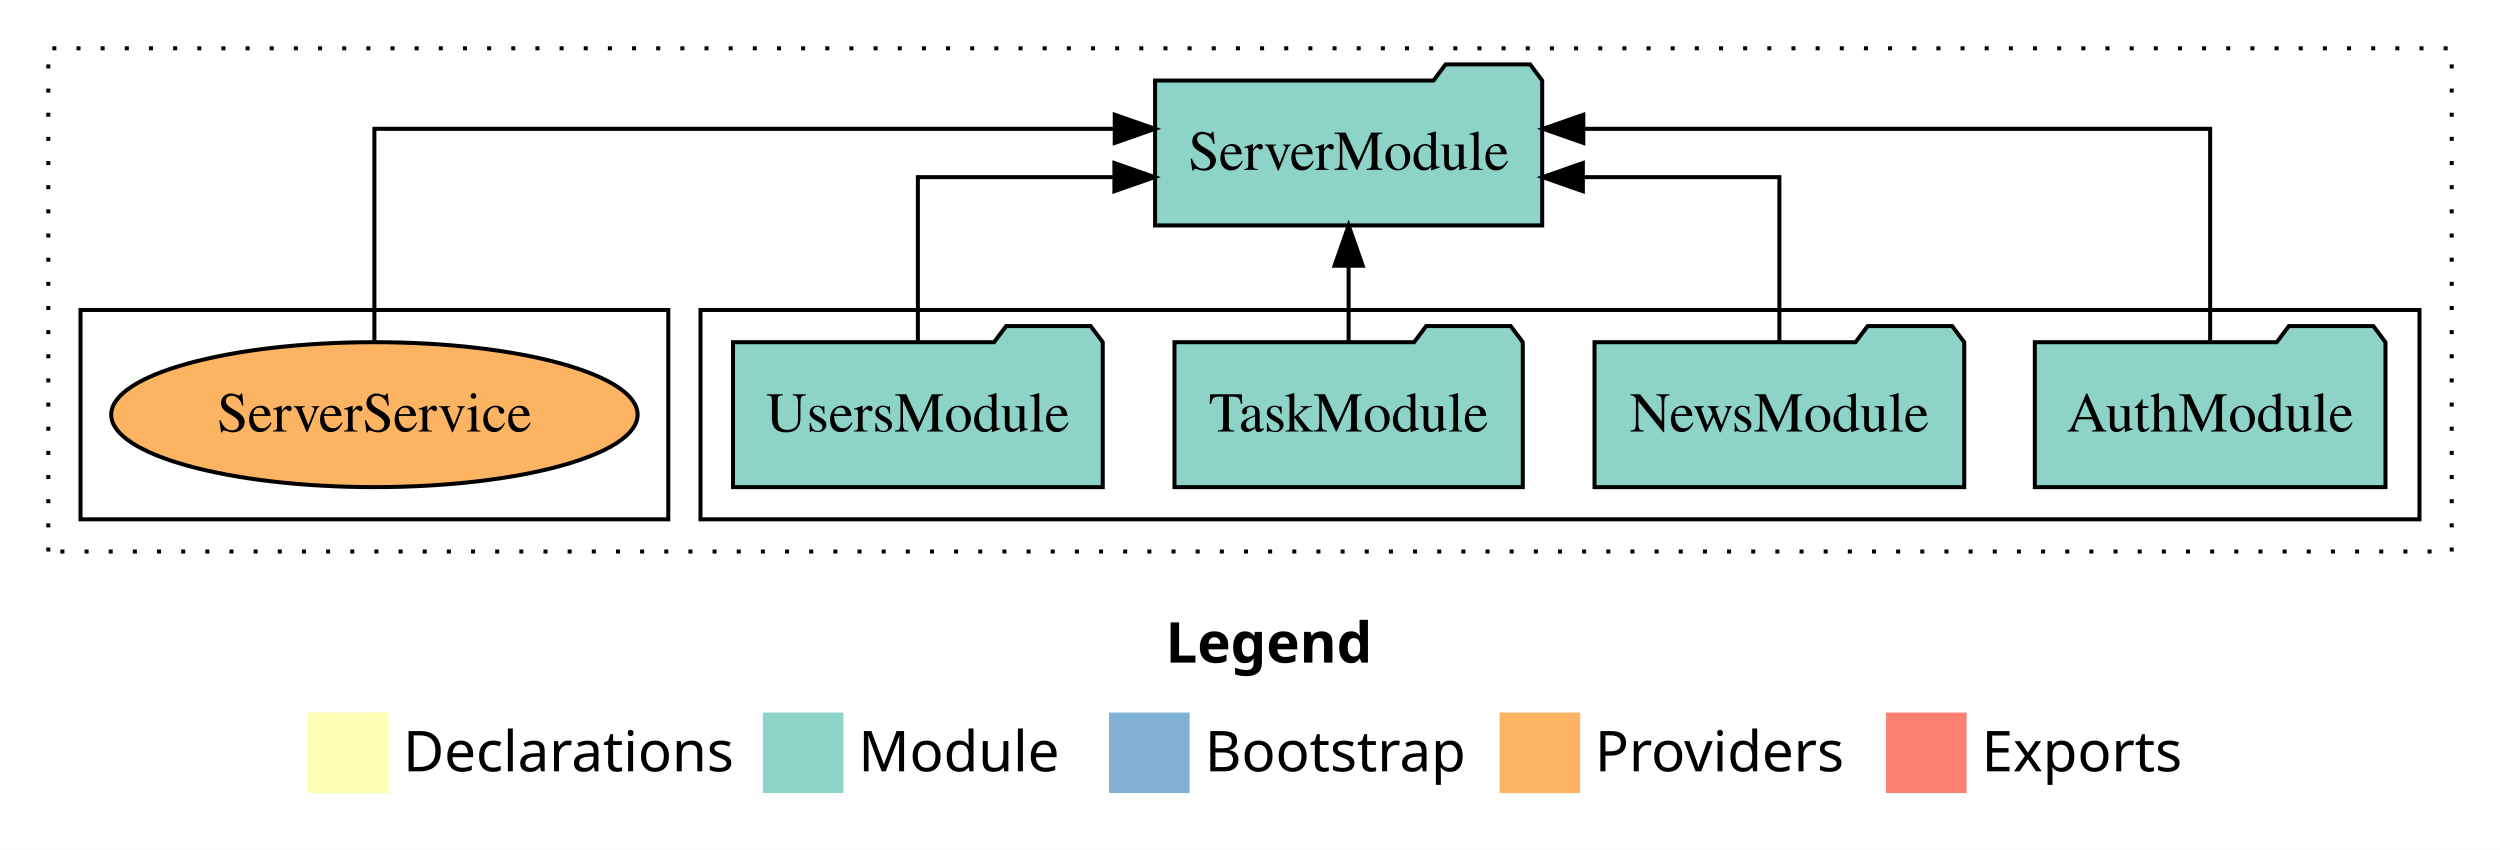
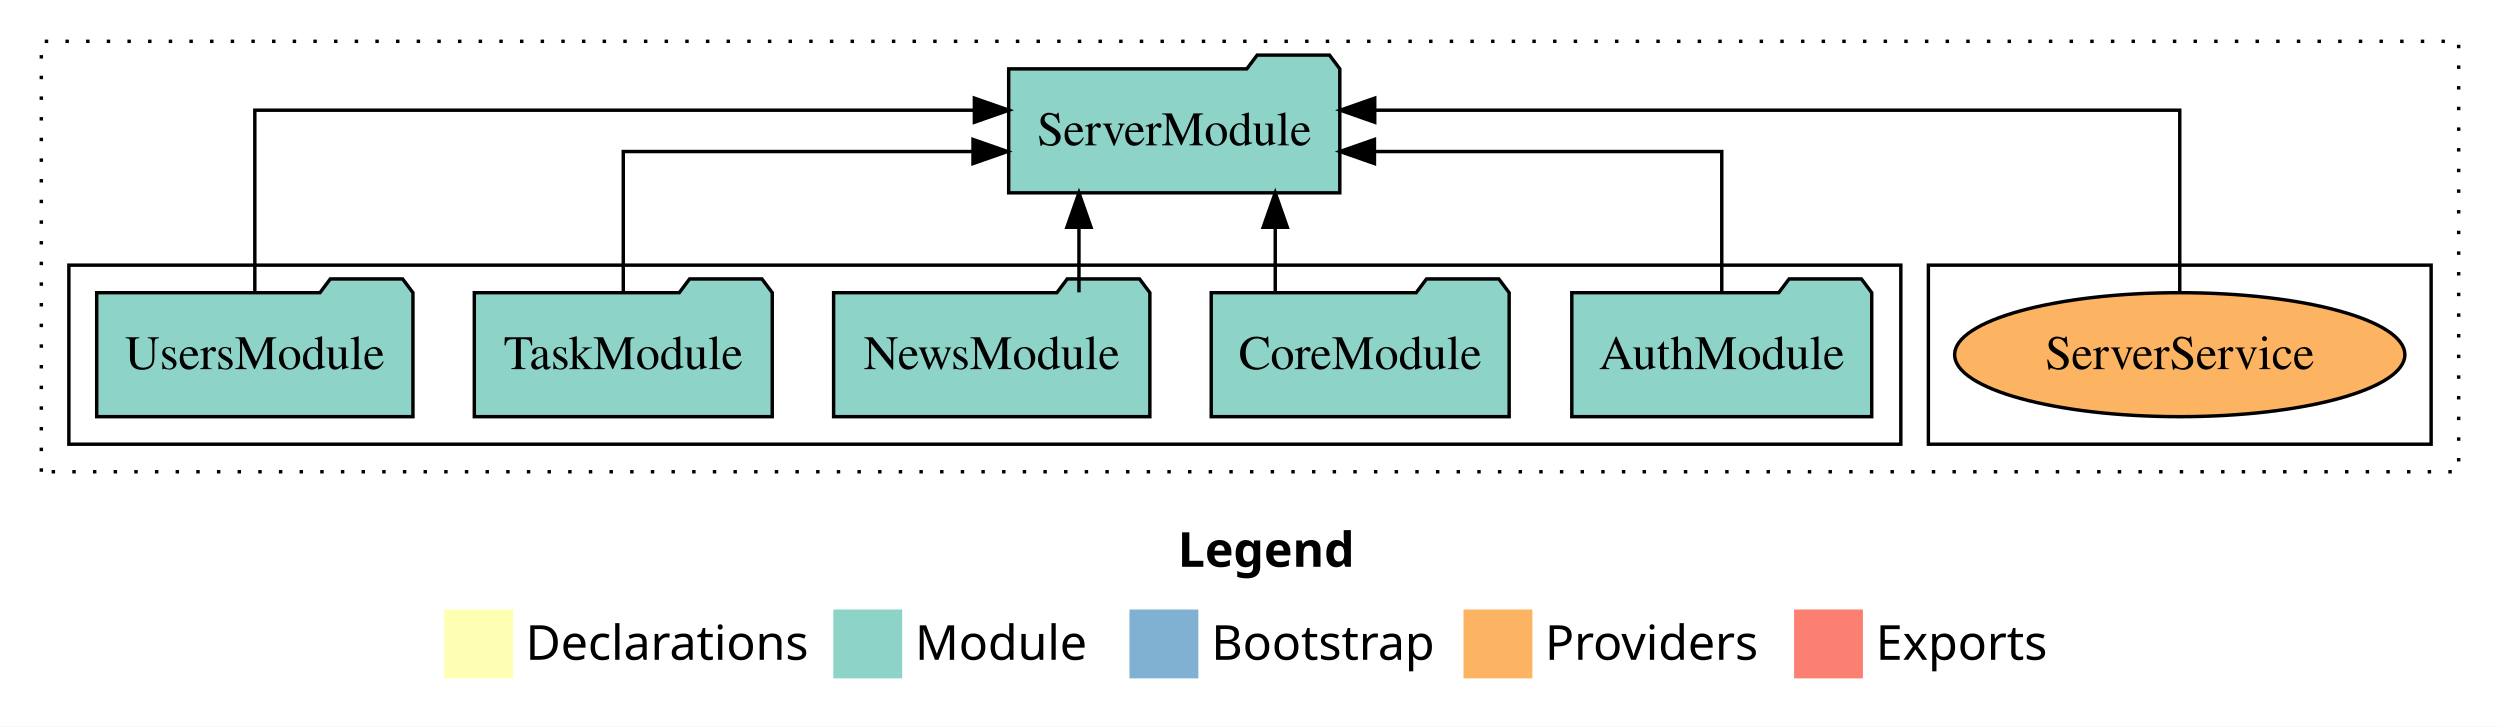
- <svg xmlns="http://www.w3.org/2000/svg" width="621pt" height="211pt" viewBox="0.00 0.00 621.00 211.00">
+ <svg xmlns="http://www.w3.org/2000/svg" width="726pt" height="211pt" viewBox="0.00 0.00 726.00 211.00">
  <g id="graph0" class="graph" transform="scale(1 1) rotate(0) translate(4 207)">
-     <polygon fill="white" stroke="transparent" points="-4,4 -4,-207 617,-207 617,4 -4,4" />
-     <text text-anchor="start" x="285.51" y="-42.4" font-family="sans-serif" font-weight="bold" font-size="14.00">Legend</text>
-     <polygon fill="#ffffb3" stroke="transparent" points="72.5,-10 72.5,-30 92.5,-30 92.5,-10 72.5,-10" />
-     <text text-anchor="start" x="96.13" y="-15.4" font-family="sans-serif" font-size="14.00">  Declarations</text>
-     <polygon fill="#8dd3c7" stroke="transparent" points="185.5,-10 185.5,-30 205.5,-30 205.5,-10 185.5,-10" />
-     <text text-anchor="start" x="209.23" y="-15.4" font-family="sans-serif" font-size="14.00">  Module</text>
-     <polygon fill="#80b1d3" stroke="transparent" points="271.5,-10 271.5,-30 291.5,-30 291.5,-10 271.5,-10" />
-     <text text-anchor="start" x="295.28" y="-15.4" font-family="sans-serif" font-size="14.00">  Bootstrap</text>
-     <polygon fill="#fdb462" stroke="transparent" points="368.5,-10 368.5,-30 388.5,-30 388.5,-10 368.5,-10" />
-     <text text-anchor="start" x="392.17" y="-15.4" font-family="sans-serif" font-size="14.00">  Providers</text>
-     <polygon fill="#fb8072" stroke="transparent" points="464.5,-10 464.5,-30 484.5,-30 484.5,-10 464.5,-10" />
-     <text text-anchor="start" x="488.23" y="-15.4" font-family="sans-serif" font-size="14.00">  Exports</text>
+     <polygon fill="white" stroke="transparent" points="-4,4 -4,-207 722,-207 722,4 -4,4" />
+     <text text-anchor="start" x="338.01" y="-42.4" font-family="sans-serif" font-weight="bold" font-size="14.00">Legend</text>
+     <polygon fill="#ffffb3" stroke="transparent" points="125,-10 125,-30 145,-30 145,-10 125,-10" />
+     <text text-anchor="start" x="148.63" y="-15.4" font-family="sans-serif" font-size="14.00">  Declarations</text>
+     <polygon fill="#8dd3c7" stroke="transparent" points="238,-10 238,-30 258,-30 258,-10 238,-10" />
+     <text text-anchor="start" x="261.73" y="-15.4" font-family="sans-serif" font-size="14.00">  Module</text>
+     <polygon fill="#80b1d3" stroke="transparent" points="324,-10 324,-30 344,-30 344,-10 324,-10" />
+     <text text-anchor="start" x="347.78" y="-15.4" font-family="sans-serif" font-size="14.00">  Bootstrap</text>
+     <polygon fill="#fdb462" stroke="transparent" points="421,-10 421,-30 441,-30 441,-10 421,-10" />
+     <text text-anchor="start" x="444.67" y="-15.4" font-family="sans-serif" font-size="14.00">  Providers</text>
+     <polygon fill="#fb8072" stroke="transparent" points="517,-10 517,-30 537,-30 537,-10 517,-10" />
+     <text text-anchor="start" x="540.73" y="-15.4" font-family="sans-serif" font-size="14.00">  Exports</text>
    <g id="clust1" class="cluster">
-       <polygon fill="none" stroke="black" stroke-dasharray="1,5" points="8,-70 8,-195 605,-195 605,-70 8,-70" />
+       <polygon fill="none" stroke="black" stroke-dasharray="1,5" points="8,-70 8,-195 710,-195 710,-70 8,-70" />
+     </g>
+     <g id="clust6" class="cluster">
+       <polygon fill="none" stroke="black" points="556,-78 556,-130 702,-130 702,-78 556,-78" />
    </g>
    <g id="clust3" class="cluster">
-       <polygon fill="none" stroke="black" points="170,-78 170,-130 597,-130 597,-78 170,-78" />
-     </g>
-     <g id="clust6" class="cluster">
-       <polygon fill="none" stroke="black" points="16,-78 16,-130 162,-130 162,-78 16,-78" />
+       <polygon fill="none" stroke="black" points="16,-78 16,-130 548,-130 548,-78 16,-78" />
    </g>
    <g id="node1" class="node">
-       <polygon fill="#8dd3c7" stroke="black" points="588.55,-122 585.55,-126 564.55,-126 561.55,-122 501.45,-122 501.45,-86 588.55,-86 588.55,-122" />
-       <text text-anchor="middle" x="545" y="-99.8" font-family="Times,serif" font-size="14.00">AuthModule</text>
+       <polygon fill="#8dd3c7" stroke="black" points="539.55,-122 536.55,-126 515.55,-126 512.55,-122 452.45,-122 452.45,-86 539.55,-86 539.55,-122" />
+       <text text-anchor="middle" x="496" y="-99.8" font-family="Times,serif" font-size="14.00">AuthModule</text>
+     </g>
+     <g id="node6" class="node">
+       <polygon fill="#8dd3c7" stroke="black" points="385.08,-187 382.08,-191 361.08,-191 358.08,-187 288.92,-187 288.92,-151 385.08,-151 385.08,-187" />
+       <text text-anchor="middle" x="337" y="-164.8" font-family="Times,serif" font-size="14.00">ServerModule</text>
+     </g>
+     <g id="edge1" class="edge">
+       <path fill="none" stroke="black" d="M496,-122.02C496,-139.37 496,-163 496,-163 496,-163 395.14,-163 395.14,-163" />
+       <polygon fill="black" stroke="black" points="395.14,-159.5 385.14,-163 395.14,-166.5 395.14,-159.5" />
+     </g>
+     <g id="node2" class="node">
+       <polygon fill="#8dd3c7" stroke="black" points="434.26,-122 431.26,-126 410.26,-126 407.26,-122 347.74,-122 347.74,-86 434.26,-86 434.26,-122" />
+       <text text-anchor="middle" x="391" y="-99.8" font-family="Times,serif" font-size="14.00">CoreModule</text>
+     </g>
+     <g id="edge2" class="edge">
+       <path fill="none" stroke="black" d="M366.33,-122.11C366.33,-122.11 366.33,-140.99 366.33,-140.99" />
+       <polygon fill="black" stroke="black" points="362.83,-140.99 366.33,-150.99 369.83,-140.99 362.83,-140.99" />
+     </g>
+     <g id="node3" class="node">
+       <polygon fill="#8dd3c7" stroke="black" points="329.92,-122 326.92,-126 305.92,-126 302.92,-122 238.08,-122 238.08,-86 329.92,-86 329.92,-122" />
+       <text text-anchor="middle" x="284" y="-99.8" font-family="Times,serif" font-size="14.00">NewsModule</text>
+     </g>
+     <g id="edge3" class="edge">
+       <path fill="none" stroke="black" d="M309.33,-122.11C309.33,-122.11 309.33,-140.99 309.33,-140.99" />
+       <polygon fill="black" stroke="black" points="305.83,-140.99 309.33,-150.99 312.83,-140.99 305.83,-140.99" />
+     </g>
+     <g id="node4" class="node">
+       <polygon fill="#8dd3c7" stroke="black" points="220.26,-122 217.26,-126 196.26,-126 193.26,-122 133.74,-122 133.74,-86 220.26,-86 220.26,-122" />
+       <text text-anchor="middle" x="177" y="-99.8" font-family="Times,serif" font-size="14.00">TaskModule</text>
+     </g>
+     <g id="edge4" class="edge">
+       <path fill="none" stroke="black" d="M177,-122.02C177,-139.37 177,-163 177,-163 177,-163 278.56,-163 278.56,-163" />
+       <polygon fill="black" stroke="black" points="278.56,-166.5 288.56,-163 278.56,-159.5 278.56,-166.5" />
    </g>
    <g id="node5" class="node">
-       <polygon fill="#8dd3c7" stroke="black" points="379.08,-187 376.08,-191 355.08,-191 352.08,-187 282.92,-187 282.92,-151 379.08,-151 379.08,-187" />
-       <text text-anchor="middle" x="331" y="-164.8" font-family="Times,serif" font-size="14.00">ServerModule</text>
-     </g>
-     <g id="edge1" class="edge">
-       <path fill="none" stroke="black" d="M545,-122.28C545,-143.32 545,-175 545,-175 545,-175 389.29,-175 389.29,-175" />
-       <polygon fill="black" stroke="black" points="389.29,-171.5 379.29,-175 389.29,-178.5 389.29,-171.5" />
-     </g>
-     <g id="node2" class="node">
-       <polygon fill="#8dd3c7" stroke="black" points="483.92,-122 480.92,-126 459.92,-126 456.92,-122 392.08,-122 392.08,-86 483.92,-86 483.92,-122" />
-       <text text-anchor="middle" x="438" y="-99.8" font-family="Times,serif" font-size="14.00">NewsModule</text>
-     </g>
-     <g id="edge2" class="edge">
-       <path fill="none" stroke="black" d="M438,-122.02C438,-139.37 438,-163 438,-163 438,-163 389.18,-163 389.18,-163" />
-       <polygon fill="black" stroke="black" points="389.18,-159.5 379.18,-163 389.18,-166.5 389.18,-159.5" />
-     </g>
-     <g id="node3" class="node">
-       <polygon fill="#8dd3c7" stroke="black" points="374.26,-122 371.26,-126 350.26,-126 347.26,-122 287.74,-122 287.74,-86 374.26,-86 374.26,-122" />
-       <text text-anchor="middle" x="331" y="-99.8" font-family="Times,serif" font-size="14.00">TaskModule</text>
-     </g>
-     <g id="edge3" class="edge">
-       <path fill="none" stroke="black" d="M331,-122.11C331,-122.11 331,-140.99 331,-140.99" />
-       <polygon fill="black" stroke="black" points="327.5,-140.99 331,-150.99 334.5,-140.99 327.5,-140.99" />
-     </g>
-     <g id="node4" class="node">
-       <polygon fill="#8dd3c7" stroke="black" points="269.92,-122 266.92,-126 245.92,-126 242.92,-122 178.08,-122 178.08,-86 269.92,-86 269.92,-122" />
-       <text text-anchor="middle" x="224" y="-99.8" font-family="Times,serif" font-size="14.00">UsersModule</text>
-     </g>
-     <g id="edge4" class="edge">
-       <path fill="none" stroke="black" d="M224,-122.02C224,-139.37 224,-163 224,-163 224,-163 272.82,-163 272.82,-163" />
-       <polygon fill="black" stroke="black" points="272.82,-166.5 282.82,-163 272.82,-159.5 272.82,-166.5" />
-     </g>
-     <g id="node6" class="node">
-       <ellipse fill="#fdb462" stroke="black" cx="89" cy="-104" rx="65.38" ry="18" />
-       <text text-anchor="middle" x="89" y="-99.8" font-family="Times,serif" font-size="14.00">ServerService</text>
+       <polygon fill="#8dd3c7" stroke="black" points="115.92,-122 112.92,-126 91.92,-126 88.92,-122 24.08,-122 24.08,-86 115.92,-86 115.92,-122" />
+       <text text-anchor="middle" x="70" y="-99.8" font-family="Times,serif" font-size="14.00">UsersModule</text>
    </g>
    <g id="edge5" class="edge">
-       <path fill="none" stroke="black" d="M89,-122.28C89,-143.32 89,-175 89,-175 89,-175 272.9,-175 272.9,-175" />
-       <polygon fill="black" stroke="black" points="272.9,-178.5 282.9,-175 272.9,-171.5 272.9,-178.5" />
+       <path fill="none" stroke="black" d="M70,-122.28C70,-143.32 70,-175 70,-175 70,-175 278.96,-175 278.96,-175" />
+       <polygon fill="black" stroke="black" points="278.96,-178.5 288.96,-175 278.96,-171.5 278.96,-178.5" />
+     </g>
+     <g id="node7" class="node">
+       <ellipse fill="#fdb462" stroke="black" cx="629" cy="-104" rx="65.38" ry="18" />
+       <text text-anchor="middle" x="629" y="-99.8" font-family="Times,serif" font-size="14.00">ServerService</text>
+     </g>
+     <g id="edge6" class="edge">
+       <path fill="none" stroke="black" d="M629,-122.28C629,-143.32 629,-175 629,-175 629,-175 395.22,-175 395.22,-175" />
+       <polygon fill="black" stroke="black" points="395.22,-171.5 385.22,-175 395.22,-178.5 395.22,-171.5" />
    </g>
  </g>
</svg>
